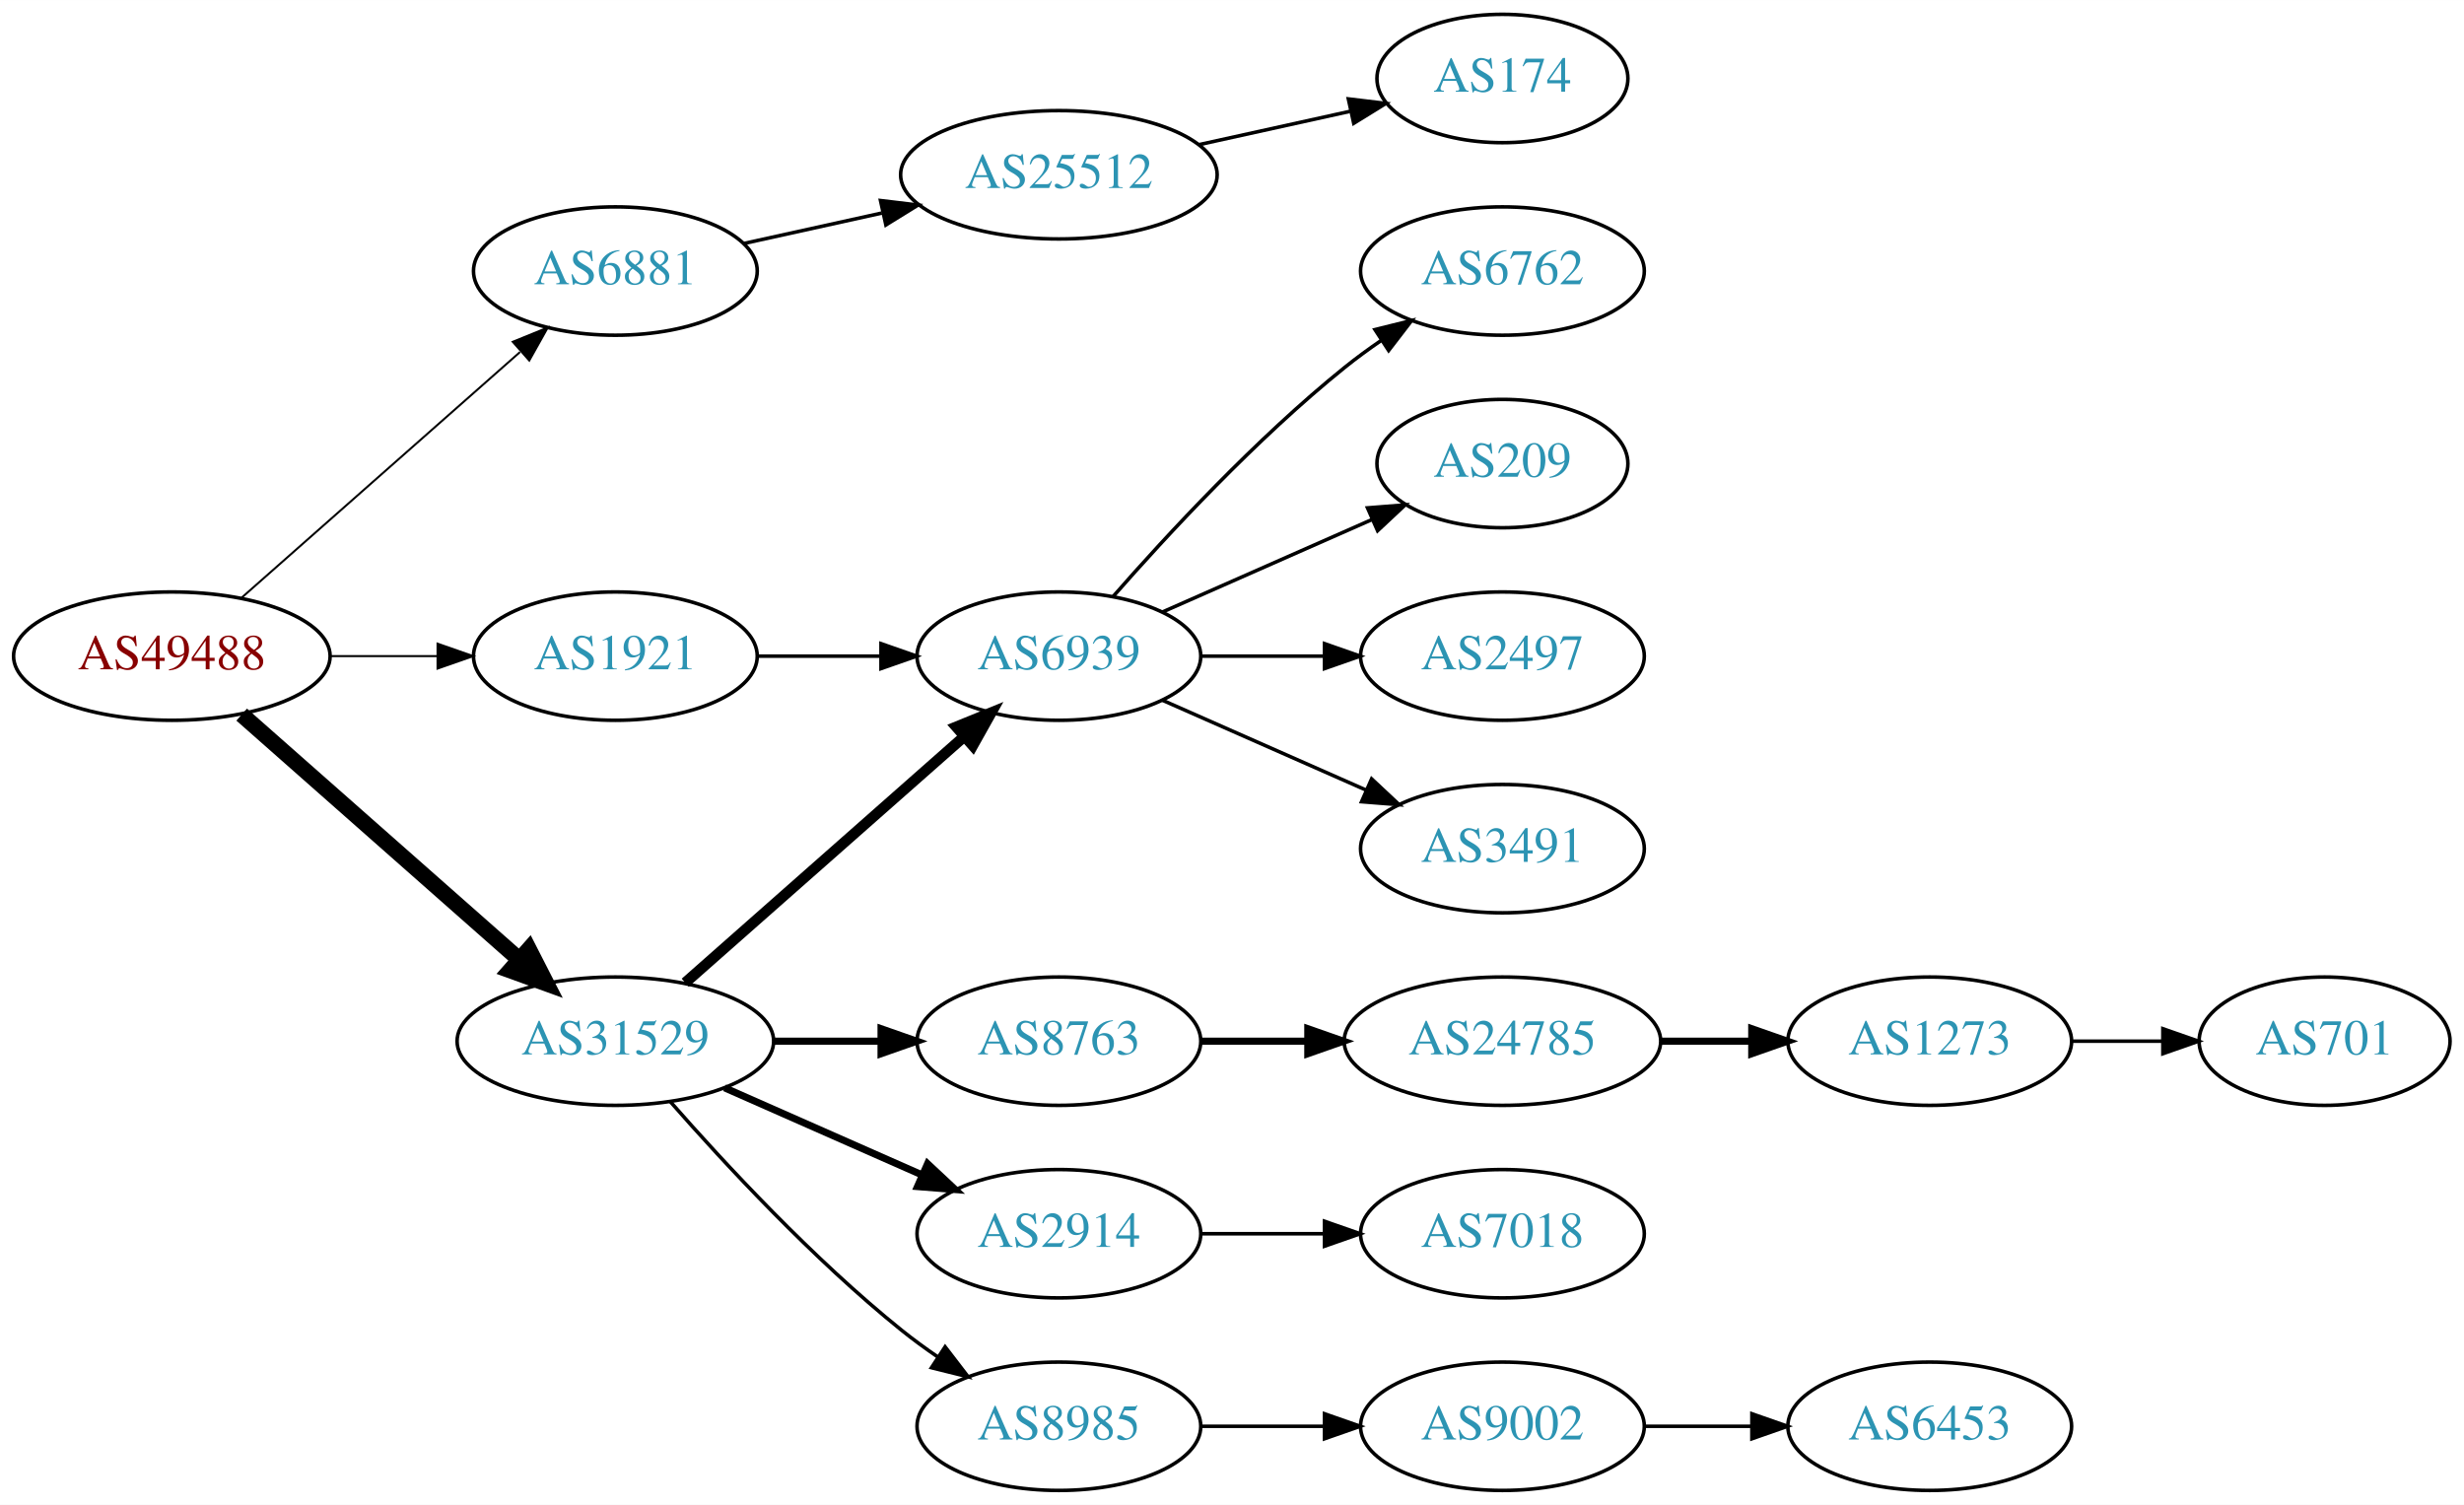
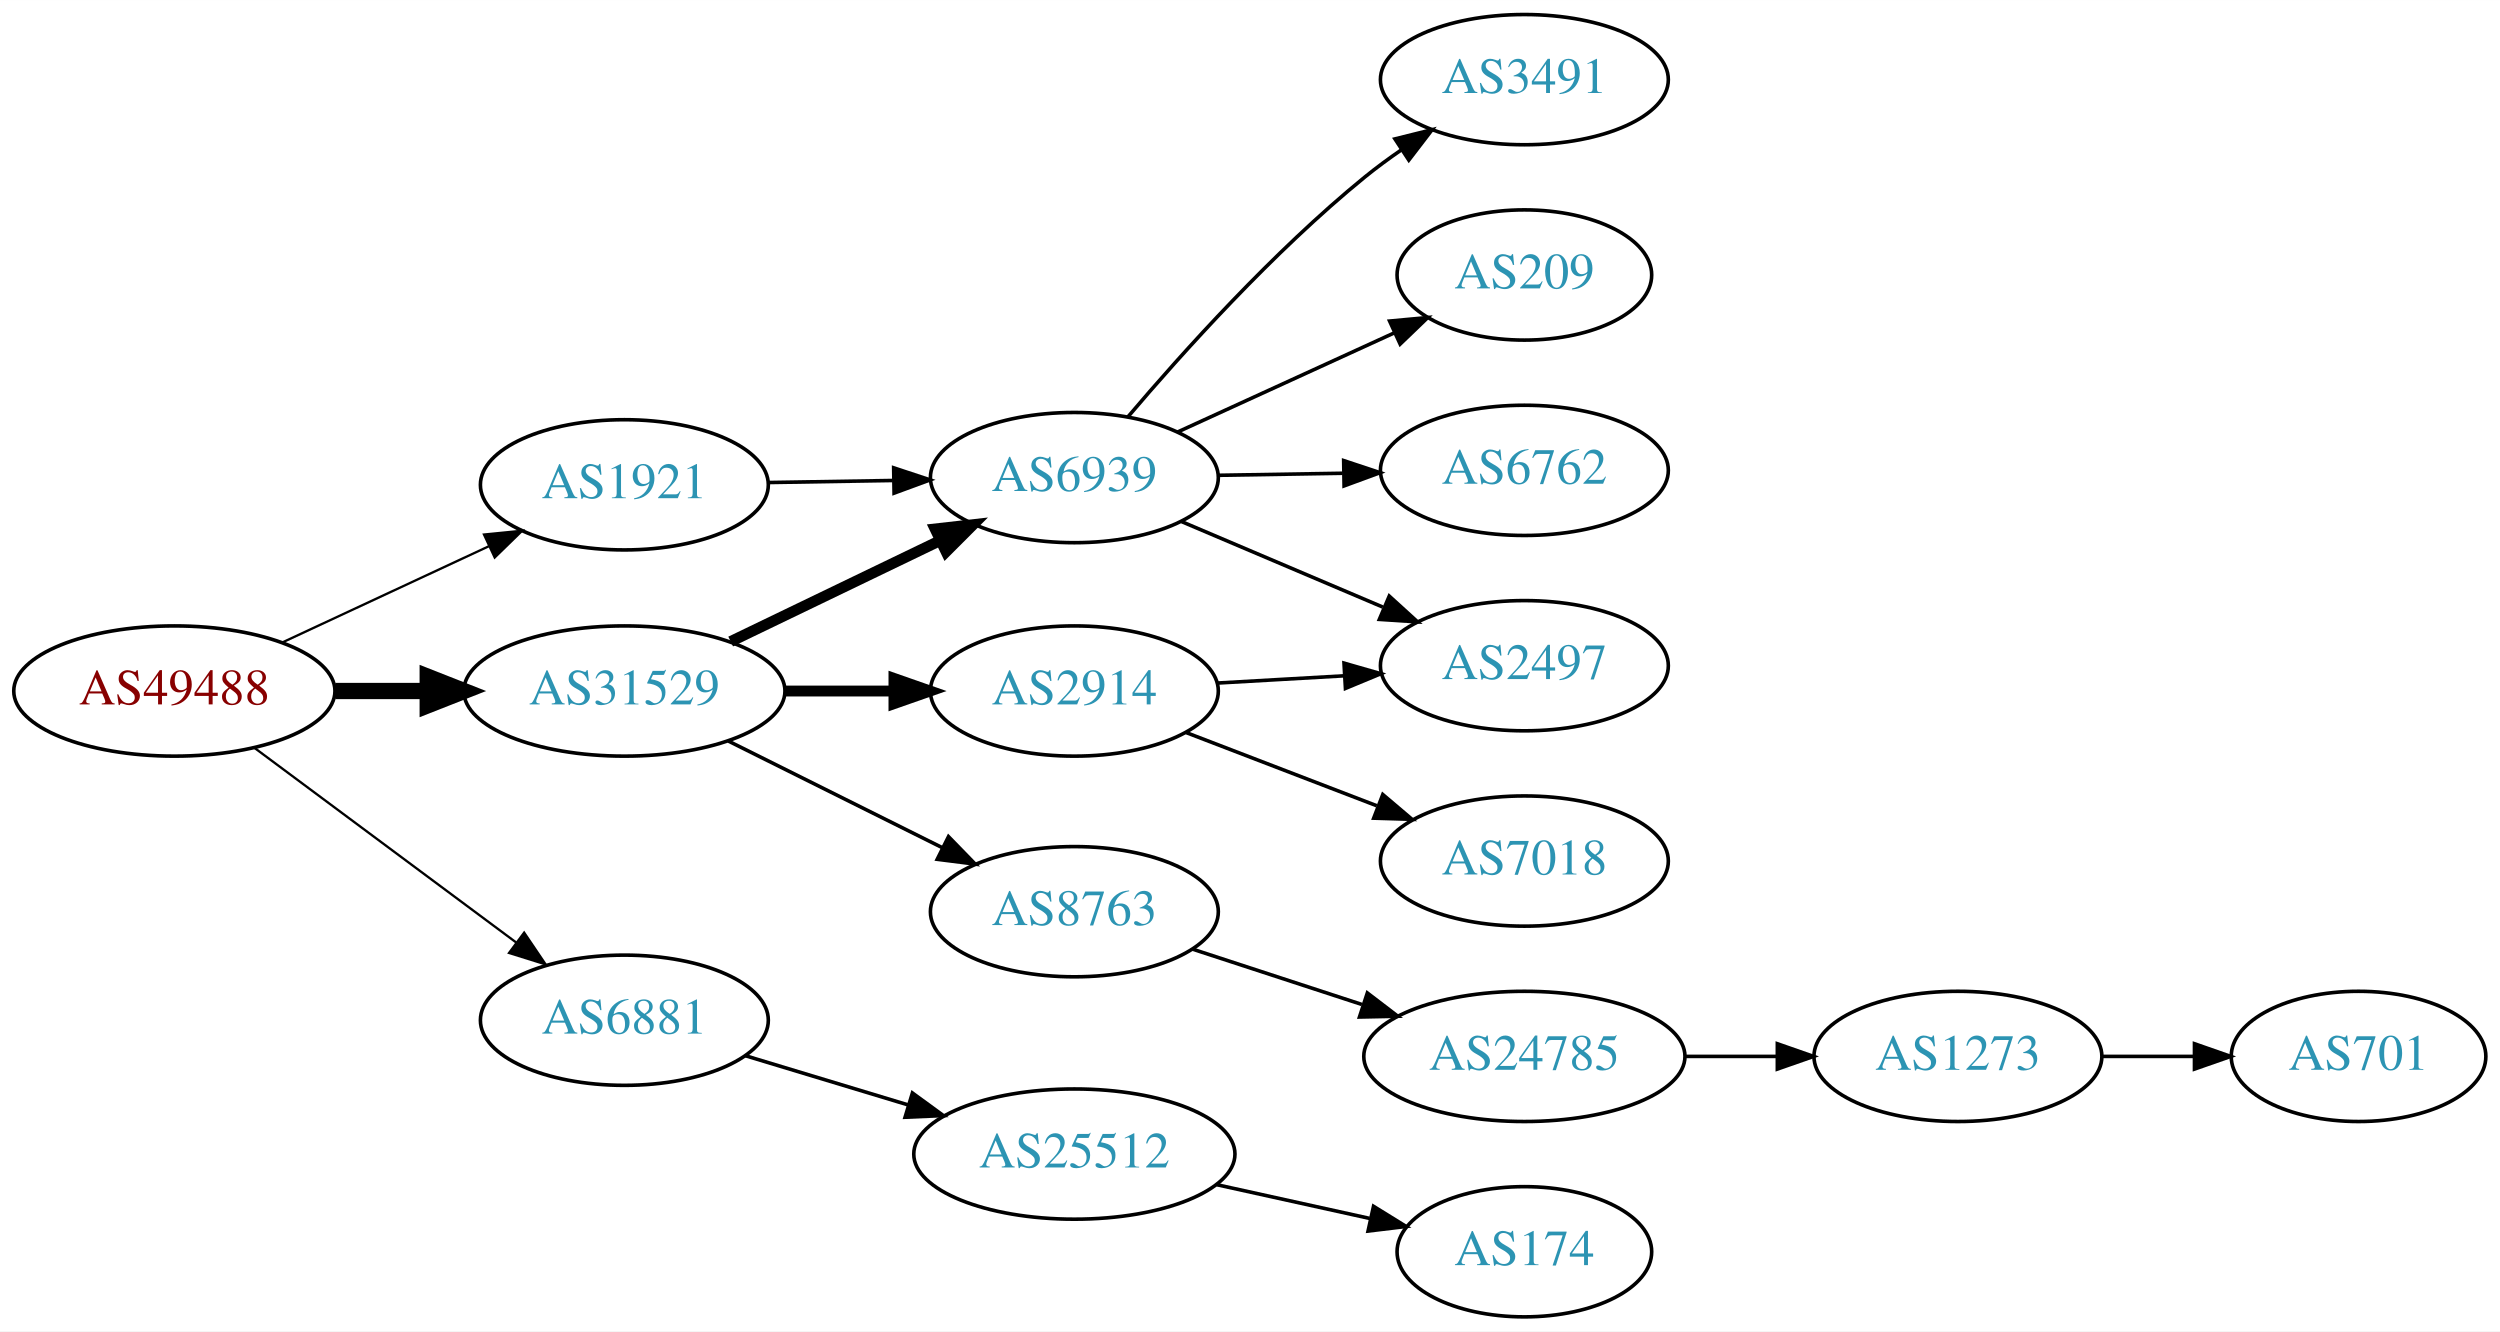
- <svg xmlns="http://www.w3.org/2000/svg" xmlns:xlink="http://www.w3.org/1999/xlink" width="691pt" height="422pt" viewBox="0.00 0.00 691.06 422.00">
-   <g id="graph0" class="graph" transform="scale(1 1) rotate(0) translate(4 418)">
-     <polygon fill="white" stroke="none" points="-4,4 -4,-418 687.055,-418 687.055,4 -4,4" />
+ <svg xmlns="http://www.w3.org/2000/svg" xmlns:xlink="http://www.w3.org/1999/xlink" width="691pt" height="368pt" viewBox="0.00 0.00 691.06 368.00">
+   <g id="graph0" class="graph" transform="scale(1 1) rotate(0) translate(4 364)">
+     <polygon fill="white" stroke="none" points="-4,4 -4,-364 687.055,-364 687.055,4 -4,4" />
    <g id="node1" class="node">
      <g id="a_node1">
        <a xlink:href="/asn/49488" xlink:title="AS49488 ~ nic.at GmbH [AT]">
-           <ellipse fill="#ffffff" stroke="black" cx="44.196" cy="-234" rx="44.393" ry="18" />
-           <text text-anchor="middle" x="44.196" y="-230.3" font-family="Times,serif" font-size="14.00" fill="#880000">AS49488</text>
+           <ellipse fill="#ffffff" stroke="black" cx="44.196" cy="-173" rx="44.393" ry="18" />
+           <text text-anchor="middle" x="44.196" y="-169.3" font-family="Times,serif" font-size="14.00" fill="#880000">AS49488</text>
        </a>
      </g>
    </g>
    <g id="node2" class="node">
      <g id="a_node2">
        <a xlink:href="/asn/1921" xlink:title="AS1921 ~ NIC.at head office Salzburg [AT]">
-           <ellipse fill="#ffffff" stroke="black" cx="168.588" cy="-234" rx="39.794" ry="18" />
-           <text text-anchor="middle" x="168.588" y="-230.3" font-family="Times,serif" font-size="14.00" fill="#2c94b3">AS1921</text>
+           <ellipse fill="#ffffff" stroke="black" cx="168.588" cy="-230" rx="39.794" ry="18" />
+           <text text-anchor="middle" x="168.588" y="-226.3" font-family="Times,serif" font-size="14.00" fill="#2c94b3">AS1921</text>
        </a>
      </g>
    </g>
    <g id="edge1" class="edge">
-       <path fill="none" stroke="black" stroke-width="0.562" d="M88.692,-234C98.381,-234 108.717,-234 118.61,-234" />
-       <polygon fill="black" stroke="black" stroke-width="0.562" points="118.713,-237.5 128.713,-234 118.713,-230.5 118.713,-237.5" />
+       <path fill="none" stroke="black" stroke-width="0.643" d="M73.892,-186.364C90.979,-194.322 112.829,-204.498 131.13,-213.021" />
+       <polygon fill="black" stroke="black" stroke-width="0.643" points="129.79,-216.258 140.333,-217.307 132.745,-209.912 129.79,-216.258" />
    </g>
    <g id="node3" class="node">
      <g id="a_node3">
        <a xlink:href="/asn/6881" xlink:title="AS6881 ~ NIX.CZ z.s.p.o. [CZ]">
-           <ellipse fill="#ffffff" stroke="black" cx="168.588" cy="-342" rx="39.794" ry="18" />
-           <text text-anchor="middle" x="168.588" y="-338.3" font-family="Times,serif" font-size="14.00" fill="#2c94b3">AS6881</text>
+           <ellipse fill="#ffffff" stroke="black" cx="168.588" cy="-82" rx="39.794" ry="18" />
+           <text text-anchor="middle" x="168.588" y="-78.3" font-family="Times,serif" font-size="14.00" fill="#2c94b3">AS6881</text>
        </a>
      </g>
    </g>
    <g id="edge2" class="edge">
-       <path fill="none" stroke="black" stroke-width="0.562" d="M63.785,-250.403C84.602,-268.772 118.478,-298.665 141.838,-319.278" />
-       <polygon fill="black" stroke="black" stroke-width="0.562" points="139.809,-322.156 149.623,-326.148 144.441,-316.907 139.809,-322.156" />
+       <path fill="none" stroke="black" stroke-width="0.643" d="M66.236,-157.357C86.236,-142.487 116.48,-120 138.726,-103.459" />
+       <polygon fill="black" stroke="black" stroke-width="0.643" points="140.886,-106.215 146.823,-97.439 136.71,-100.597 140.886,-106.215" />
    </g>
    <g id="node4" class="node">
      <g id="a_node4">
        <a xlink:href="/asn/31529" xlink:title="AS31529 ~ DENIC-ANYCAST-AS [DE]">
-           <ellipse fill="#ffffff" stroke="black" cx="168.588" cy="-126" rx="44.393" ry="18" />
-           <text text-anchor="middle" x="168.588" y="-122.3" font-family="Times,serif" font-size="14.00" fill="#2c94b3">AS31529</text>
+           <ellipse fill="#ffffff" stroke="black" cx="168.588" cy="-173" rx="44.393" ry="18" />
+           <text text-anchor="middle" x="168.588" y="-169.3" font-family="Times,serif" font-size="14.00" fill="#2c94b3">AS31529</text>
        </a>
      </g>
    </g>
    <g id="edge3" class="edge">
-       <path fill="none" stroke="black" stroke-width="4.5" d="M63.785,-217.597C84.482,-199.333 118.089,-169.678 141.434,-149.079" />
-       <polygon fill="black" stroke="black" stroke-width="4.5" points="144.333,-151.772 149.226,-142.203 139.122,-145.867 144.333,-151.772" />
+       <path fill="none" stroke="black" stroke-width="4.5" d="M88.692,-173C96.898,-173 105.569,-173 114.041,-173" />
+       <polygon fill="black" stroke="black" stroke-width="4.5" points="114.233,-176.938 124.233,-173 114.233,-169.063 114.233,-176.938" />
    </g>
    <g id="node5" class="node">
      <g id="a_node5">
        <a xlink:href="/asn/6939" xlink:title="AS6939 ~ Hurricane Electric LLC [US]">
-           <ellipse fill="#ffffff" stroke="black" cx="292.98" cy="-234" rx="39.794" ry="18" />
-           <text text-anchor="middle" x="292.98" y="-230.3" font-family="Times,serif" font-size="14.00" fill="#2c94b3">AS6939</text>
+           <ellipse fill="#ffffff" stroke="black" cx="292.98" cy="-232" rx="39.794" ry="18" />
+           <text text-anchor="middle" x="292.98" y="-228.3" font-family="Times,serif" font-size="14.00" fill="#2c94b3">AS6939</text>
        </a>
      </g>
    </g>
    <g id="edge4" class="edge">
-       <path fill="none" stroke="black" d="M208.314,-234C219.252,-234 231.303,-234 242.769,-234" />
-       <polygon fill="black" stroke="black" points="243.087,-237.5 253.087,-234 243.087,-230.5 243.087,-237.5" />
+       <path fill="none" stroke="black" d="M208.314,-230.633C219.252,-230.812 231.303,-231.008 242.769,-231.196" />
+       <polygon fill="black" stroke="black" points="243.031,-234.7 253.087,-231.364 243.145,-227.701 243.031,-234.7" />
    </g>
    <g id="node10" class="node">
      <g id="a_node10">
        <a xlink:href="/asn/25512" xlink:title="AS25512 ~ The Czech Republic [CZ]">
-           <ellipse fill="#ffffff" stroke="black" cx="292.98" cy="-369" rx="44.393" ry="18" />
-           <text text-anchor="middle" x="292.98" y="-365.3" font-family="Times,serif" font-size="14.00" fill="#2c94b3">AS25512</text>
+           <ellipse fill="#ffffff" stroke="black" cx="292.98" cy="-45" rx="44.393" ry="18" />
+           <text text-anchor="middle" x="292.98" y="-41.3" font-family="Times,serif" font-size="14.00" fill="#2c94b3">AS25512</text>
        </a>
      </g>
    </g>
    <g id="edge9" class="edge">
-       <path fill="none" stroke="black" d="M204.661,-349.737C216.7,-352.393 230.4,-355.415 243.321,-358.266" />
-       <polygon fill="black" stroke="black" points="242.951,-361.768 253.47,-360.505 244.459,-354.932 242.951,-361.768" />
-     </g>
-     <g id="edge11" class="edge">
-       <path fill="none" stroke="black" stroke-width="3" d="M188.177,-142.403C208.994,-160.772 242.87,-190.665 266.23,-211.278" />
-       <polygon fill="black" stroke="black" stroke-width="3" points="264.202,-214.156 274.016,-218.148 268.833,-208.907 264.202,-214.156" />
+       <path fill="none" stroke="black" d="M202.066,-72.182C215.892,-68.002 232.248,-63.058 247.194,-58.539" />
+       <polygon fill="black" stroke="black" points="248.211,-61.888 256.771,-55.644 246.186,-55.188 248.211,-61.888" />
+     </g>
+     <g id="edge13" class="edge">
+       <path fill="none" stroke="black" stroke-width="3" d="M197.975,-186.684C215.253,-195.013 237.484,-205.729 255.989,-214.65" />
+       <polygon fill="black" stroke="black" stroke-width="3" points="254.479,-217.808 265.007,-218.997 257.519,-211.502 254.479,-217.808" />
    </g>
    <g id="node12" class="node">
      <g id="a_node12">
-         <a xlink:href="/asn/8985" xlink:title="AS8985 ~ MSK-IX_Services [RU]">
-           <ellipse fill="#ffffff" stroke="black" cx="292.98" cy="-18" rx="39.794" ry="18" />
-           <text text-anchor="middle" x="292.98" y="-14.3" font-family="Times,serif" font-size="14.00" fill="#2c94b3">AS8985</text>
-         </a>
-       </g>
-     </g>
-     <g id="edge12" class="edge">
-       <path fill="none" stroke="black" d="M184.021,-109.017C199.152,-91.772 224.116,-64.852 248.784,-45 252.04,-42.38 255.565,-39.808 259.149,-37.354" />
-       <polygon fill="black" stroke="black" points="261.068,-40.281 267.522,-31.879 257.237,-34.423 261.068,-40.281" />
+         <a xlink:href="/asn/8763" xlink:title="AS8763 ~ Kaiserstr. 75-77 [DE]">
+           <ellipse fill="#ffffff" stroke="black" cx="292.98" cy="-112" rx="39.794" ry="18" />
+           <text text-anchor="middle" x="292.98" y="-108.3" font-family="Times,serif" font-size="14.00" fill="#2c94b3">AS8763</text>
+         </a>
+       </g>
+     </g>
+     <g id="edge11" class="edge">
+       <path fill="none" stroke="black" d="M197.361,-159.158C214.858,-150.438 237.614,-139.096 256.424,-129.721" />
+       <polygon fill="black" stroke="black" points="258.187,-132.753 265.576,-125.16 255.065,-126.488 258.187,-132.753" />
    </g>
    <g id="node13" class="node">
      <g id="a_node13">
-         <a xlink:href="/asn/8763" xlink:title="AS8763 ~ Kaiserstr. 75-77 [DE]">
-           <ellipse fill="#ffffff" stroke="black" cx="292.98" cy="-126" rx="39.794" ry="18" />
-           <text text-anchor="middle" x="292.98" y="-122.3" font-family="Times,serif" font-size="14.00" fill="#2c94b3">AS8763</text>
-         </a>
-       </g>
-     </g>
-     <g id="edge13" class="edge">
-       <path fill="none" stroke="black" stroke-width="2" d="M213.084,-126C222.773,-126 233.11,-126 243.002,-126" />
-       <polygon fill="black" stroke="black" stroke-width="2" points="243.105,-129.5 253.105,-126 243.105,-122.5 243.105,-129.5" />
-     </g>
-     <g id="node14" class="node">
-       <g id="a_node14">
        <a xlink:href="/asn/2914" xlink:title="AS2914 ~ NTT America, Inc. [US]">
-           <ellipse fill="#ffffff" stroke="black" cx="292.98" cy="-72" rx="39.794" ry="18" />
-           <text text-anchor="middle" x="292.98" y="-68.3" font-family="Times,serif" font-size="14.00" fill="#2c94b3">AS2914</text>
-         </a>
-       </g>
-     </g>
-     <g id="edge14" class="edge">
-       <path fill="none" stroke="black" stroke-width="2" d="M199.216,-112.928C215.81,-105.607 236.67,-96.403 254.403,-88.579" />
-       <polygon fill="black" stroke="black" stroke-width="2" points="256.151,-91.634 263.887,-84.395 253.325,-85.23 256.151,-91.634" />
+           <ellipse fill="#ffffff" stroke="black" cx="292.98" cy="-173" rx="39.794" ry="18" />
+           <text text-anchor="middle" x="292.98" y="-169.3" font-family="Times,serif" font-size="14.00" fill="#2c94b3">AS2914</text>
+         </a>
+       </g>
+     </g>
+     <g id="edge12" class="edge">
+       <path fill="none" stroke="black" stroke-width="3" d="M213.084,-173C222.773,-173 233.11,-173 243.002,-173" />
+       <polygon fill="black" stroke="black" stroke-width="3" points="243.105,-176.5 253.105,-173 243.105,-169.5 243.105,-176.5" />
    </g>
    <g id="node6" class="node">
      <g id="a_node6">
        <a xlink:href="/asn/3491" xlink:title="AS3491 ~ PCCW Global, Inc. [US]">
-           <ellipse fill="#ffffff" stroke="black" cx="417.373" cy="-180" rx="39.794" ry="18" />
-           <text text-anchor="middle" x="417.373" y="-176.3" font-family="Times,serif" font-size="14.00" fill="#2c94b3">AS3491</text>
+           <ellipse fill="#ffffff" stroke="black" cx="417.373" cy="-342" rx="39.794" ry="18" />
+           <text text-anchor="middle" x="417.373" y="-338.3" font-family="Times,serif" font-size="14.00" fill="#2c94b3">AS3491</text>
        </a>
      </g>
    </g>
    <g id="edge5" class="edge">
-       <path fill="none" stroke="black" d="M322.06,-221.611C339.008,-214.134 360.805,-204.517 379.174,-196.412" />
-       <polygon fill="black" stroke="black" points="380.688,-199.57 388.424,-192.331 377.862,-193.166 380.688,-199.57" />
+       <path fill="none" stroke="black" d="M307.778,-248.783C322.784,-266.451 348.009,-294.492 373.176,-315 376.416,-317.64 379.931,-320.225 383.51,-322.685" />
+       <polygon fill="black" stroke="black" points="381.593,-325.614 391.876,-328.168 385.43,-319.759 381.593,-325.614" />
    </g>
    <g id="node7" class="node">
      <g id="a_node7">
-         <a xlink:href="/asn/6762" xlink:title="AS6762 ~ TELECOM ITALIA SPARKLE S.p.A. [IT]">
-           <ellipse fill="#ffffff" stroke="black" cx="417.373" cy="-342" rx="39.794" ry="18" />
-           <text text-anchor="middle" x="417.373" y="-338.3" font-family="Times,serif" font-size="14.00" fill="#2c94b3">AS6762</text>
-         </a>
-       </g>
-     </g>
-     <g id="edge6" class="edge">
-       <path fill="none" stroke="black" d="M308.133,-250.663C323.234,-267.894 348.355,-295.024 373.176,-315 376.432,-317.62 379.957,-320.192 383.542,-322.646" />
-       <polygon fill="black" stroke="black" points="381.629,-325.577 391.914,-328.121 385.46,-319.719 381.629,-325.577" />
-     </g>
-     <g id="node8" class="node">
-       <g id="a_node8">
        <a xlink:href="/asn/209" xlink:title="AS209 ~ CenturyLink Communications, LLC [US]">
          <ellipse fill="#ffffff" stroke="black" cx="417.373" cy="-288" rx="35.194" ry="18" />
          <text text-anchor="middle" x="417.373" y="-284.3" font-family="Times,serif" font-size="14.00" fill="#2c94b3">AS209</text>
        </a>
      </g>
    </g>
+     <g id="edge6" class="edge">
+       <path fill="none" stroke="black" d="M321.448,-244.567C339.174,-252.678 362.39,-263.301 381.426,-272.01" />
+       <polygon fill="black" stroke="black" points="380.12,-275.262 390.67,-276.24 383.033,-268.896 380.12,-275.262" />
+     </g>
+     <g id="node8" class="node">
+       <g id="a_node8">
+         <a xlink:href="/asn/2497" xlink:title="AS2497 ~ Internet Initiative Japan Inc. [JP]">
+           <ellipse fill="#ffffff" stroke="black" cx="417.373" cy="-180" rx="39.794" ry="18" />
+           <text text-anchor="middle" x="417.373" y="-176.3" font-family="Times,serif" font-size="14.00" fill="#2c94b3">AS2497</text>
+         </a>
+       </g>
+     </g>
    <g id="edge7" class="edge">
-       <path fill="none" stroke="black" d="M322.06,-246.389C339.488,-254.078 362.045,-264.031 380.729,-272.274" />
-       <polygon fill="black" stroke="black" points="379.537,-275.573 390.099,-276.408 382.362,-269.169 379.537,-275.573" />
+       <path fill="none" stroke="black" d="M322.676,-219.808C339.249,-212.767 360.302,-203.822 378.252,-196.196" />
+       <polygon fill="black" stroke="black" points="380.022,-199.247 387.857,-192.115 377.284,-192.804 380.022,-199.247" />
    </g>
    <g id="node9" class="node">
      <g id="a_node9">
-         <a xlink:href="/asn/2497" xlink:title="AS2497 ~ Internet Initiative Japan Inc. [JP]">
+         <a xlink:href="/asn/6762" xlink:title="AS6762 ~ TELECOM ITALIA SPARKLE S.p.A. [IT]">
          <ellipse fill="#ffffff" stroke="black" cx="417.373" cy="-234" rx="39.794" ry="18" />
-           <text text-anchor="middle" x="417.373" y="-230.3" font-family="Times,serif" font-size="14.00" fill="#2c94b3">AS2497</text>
+           <text text-anchor="middle" x="417.373" y="-230.3" font-family="Times,serif" font-size="14.00" fill="#2c94b3">AS6762</text>
        </a>
      </g>
    </g>
    <g id="edge8" class="edge">
-       <path fill="none" stroke="black" d="M332.706,-234C343.644,-234 355.695,-234 367.161,-234" />
-       <polygon fill="black" stroke="black" points="367.479,-237.5 377.479,-234 367.479,-230.5 367.479,-237.5" />
+       <path fill="none" stroke="black" d="M332.706,-232.633C343.644,-232.812 355.695,-233.008 367.161,-233.196" />
+       <polygon fill="black" stroke="black" points="367.423,-236.7 377.479,-233.364 367.537,-229.701 367.423,-236.7" />
    </g>
    <g id="node11" class="node">
      <g id="a_node11">
        <a xlink:href="/asn/174" xlink:title="AS174 ~ Cogent Communications [US]">
-           <ellipse fill="#ffffff" stroke="black" cx="417.373" cy="-396" rx="35.194" ry="18" />
-           <text text-anchor="middle" x="417.373" y="-392.3" font-family="Times,serif" font-size="14.00" fill="#2c94b3">AS174</text>
+           <ellipse fill="#ffffff" stroke="black" cx="417.373" cy="-18" rx="35.194" ry="18" />
+           <text text-anchor="middle" x="417.373" y="-14.3" font-family="Times,serif" font-size="14.00" fill="#2c94b3">AS174</text>
        </a>
      </g>
    </g>
    <g id="edge10" class="edge">
-       <path fill="none" stroke="black" d="M332.37,-377.469C345.778,-380.427 360.89,-383.76 374.562,-386.776" />
-       <polygon fill="black" stroke="black" points="374.165,-390.273 384.684,-389.01 375.673,-383.437 374.165,-390.273" />
+       <path fill="none" stroke="black" d="M332.37,-36.531C345.778,-33.573 360.89,-30.24 374.562,-27.224" />
+       <polygon fill="black" stroke="black" points="375.673,-30.563 384.684,-24.991 374.165,-23.727 375.673,-30.563" />
+     </g>
+     <g id="node14" class="node">
+       <g id="a_node14">
+         <a xlink:href="/asn/24785" xlink:title="AS24785 ~ JOINTTRANSIT-AS [NL]">
+           <ellipse fill="#ffffff" stroke="black" cx="417.373" cy="-72" rx="44.393" ry="18" />
+           <text text-anchor="middle" x="417.373" y="-68.3" font-family="Times,serif" font-size="14.00" fill="#2c94b3">AS24785</text>
+         </a>
+       </g>
+     </g>
+     <g id="edge14" class="edge">
+       <path fill="none" stroke="black" d="M325.499,-101.699C339.792,-97.028 356.935,-91.425 372.461,-86.351" />
+       <polygon fill="black" stroke="black" points="373.966,-89.542 382.384,-83.108 371.791,-82.888 373.966,-89.542" />
+     </g>
+     <g id="edge17" class="edge">
+       <path fill="none" stroke="black" d="M332.37,-175.196C343.54,-175.834 355.892,-176.541 367.61,-177.211" />
+       <polygon fill="black" stroke="black" points="367.515,-180.711 377.698,-177.788 367.914,-173.723 367.515,-180.711" />
+     </g>
+     <g id="node17" class="node">
+       <g id="a_node17">
+         <a xlink:href="/asn/7018" xlink:title="AS7018 ~ AT&amp;T Services, Inc. [US]">
+           <ellipse fill="#ffffff" stroke="black" cx="417.373" cy="-126" rx="39.794" ry="18" />
+           <text text-anchor="middle" x="417.373" y="-122.3" font-family="Times,serif" font-size="14.00" fill="#2c94b3">AS7018</text>
+         </a>
+       </g>
+     </g>
+     <g id="edge18" class="edge">
+       <path fill="none" stroke="black" d="M323.921,-161.503C339.775,-155.414 359.456,-147.857 376.579,-141.281" />
+       <polygon fill="black" stroke="black" points="378.236,-144.394 386.317,-137.542 375.727,-137.859 378.236,-144.394" />
    </g>
    <g id="node15" class="node">
      <g id="a_node15">
-         <a xlink:href="/asn/9002" xlink:title="AS9002 ~ RETN Limited [EU]">
-           <ellipse fill="#ffffff" stroke="black" cx="417.373" cy="-18" rx="39.794" ry="18" />
-           <text text-anchor="middle" x="417.373" y="-14.3" font-family="Times,serif" font-size="14.00" fill="#2c94b3">AS9002</text>
+         <a xlink:href="/asn/1273" xlink:title="AS1273 ~ Vodafone Group PLC [EU]">
+           <ellipse fill="#ffffff" stroke="black" cx="537.215" cy="-72" rx="39.794" ry="18" />
+           <text text-anchor="middle" x="537.215" y="-68.3" font-family="Times,serif" font-size="14.00" fill="#2c94b3">AS1273</text>
        </a>
      </g>
    </g>
    <g id="edge15" class="edge">
-       <path fill="none" stroke="black" d="M332.706,-18C343.644,-18 355.695,-18 367.161,-18" />
-       <polygon fill="black" stroke="black" points="367.479,-21.5 377.479,-18 367.479,-14.5 367.479,-21.5" />
-     </g>
-     <g id="node17" class="node">
-       <g id="a_node17">
-         <a xlink:href="/asn/24785" xlink:title="AS24785 ~ JOINTTRANSIT-AS [NL]">
-           <ellipse fill="#ffffff" stroke="black" cx="417.373" cy="-126" rx="44.393" ry="18" />
-           <text text-anchor="middle" x="417.373" y="-122.3" font-family="Times,serif" font-size="14.00" fill="#2c94b3">AS24785</text>
-         </a>
-       </g>
-     </g>
-     <g id="edge17" class="edge">
-       <path fill="none" stroke="black" stroke-width="2" d="M332.706,-126C342.166,-126 352.458,-126 362.484,-126" />
-       <polygon fill="black" stroke="black" stroke-width="2" points="362.791,-129.5 372.791,-126 362.791,-122.5 362.791,-129.5" />
-     </g>
-     <g id="node20" class="node">
-       <g id="a_node20">
-         <a xlink:href="/asn/7018" xlink:title="AS7018 ~ AT&amp;T Services, Inc. [US]">
-           <ellipse fill="#ffffff" stroke="black" cx="417.373" cy="-72" rx="39.794" ry="18" />
-           <text text-anchor="middle" x="417.373" y="-68.3" font-family="Times,serif" font-size="14.00" fill="#2c94b3">AS7018</text>
-         </a>
-       </g>
-     </g>
-     <g id="edge20" class="edge">
-       <path fill="none" stroke="black" d="M332.706,-72C343.644,-72 355.695,-72 367.161,-72" />
-       <polygon fill="black" stroke="black" points="367.479,-75.5 377.479,-72 367.479,-68.5 367.479,-75.5" />
+       <path fill="none" stroke="black" d="M461.584,-72C469.896,-72 478.659,-72 487.141,-72" />
+       <polygon fill="black" stroke="black" points="487.3,-75.5 497.3,-72 487.3,-68.5 487.3,-75.5" />
    </g>
    <g id="node16" class="node">
      <g id="a_node16">
-         <a xlink:href="/asn/6453" xlink:title="AS6453 ~ TATA COMMUNICATIONS (AMERICA) INC [US]">
-           <ellipse fill="#ffffff" stroke="black" cx="537.215" cy="-18" rx="39.794" ry="18" />
-           <text text-anchor="middle" x="537.215" y="-14.3" font-family="Times,serif" font-size="14.00" fill="#2c94b3">AS6453</text>
+         <a xlink:href="/asn/701" xlink:title="AS701 ~ UUNET [US]">
+           <ellipse fill="#ffffff" stroke="black" cx="647.958" cy="-72" rx="35.194" ry="18" />
+           <text text-anchor="middle" x="647.958" y="-68.3" font-family="Times,serif" font-size="14.00" fill="#2c94b3">AS701</text>
        </a>
      </g>
    </g>
    <g id="edge16" class="edge">
-       <path fill="none" stroke="black" d="M457.285,-18C466.839,-18 477.188,-18 487.151,-18" />
-       <polygon fill="black" stroke="black" points="487.343,-21.5 497.343,-18 487.343,-14.5 487.343,-21.5" />
-     </g>
-     <g id="node18" class="node">
-       <g id="a_node18">
-         <a xlink:href="/asn/1273" xlink:title="AS1273 ~ Vodafone Group PLC [EU]">
-           <ellipse fill="#ffffff" stroke="black" cx="537.215" cy="-126" rx="39.794" ry="18" />
-           <text text-anchor="middle" x="537.215" y="-122.3" font-family="Times,serif" font-size="14.00" fill="#2c94b3">AS1273</text>
-         </a>
-       </g>
-     </g>
-     <g id="edge18" class="edge">
-       <path fill="none" stroke="black" stroke-width="2" d="M461.584,-126C469.896,-126 478.659,-126 487.141,-126" />
-       <polygon fill="black" stroke="black" stroke-width="2" points="487.3,-129.5 497.3,-126 487.3,-122.5 487.3,-129.5" />
-     </g>
-     <g id="node19" class="node">
-       <g id="a_node19">
-         <a xlink:href="/asn/701" xlink:title="AS701 ~ UUNET [US]">
-           <ellipse fill="#ffffff" stroke="black" cx="647.958" cy="-126" rx="35.194" ry="18" />
-           <text text-anchor="middle" x="647.958" y="-122.3" font-family="Times,serif" font-size="14.00" fill="#2c94b3">AS701</text>
-         </a>
-       </g>
-     </g>
-     <g id="edge19" class="edge">
-       <path fill="none" stroke="black" d="M577.167,-126C585.399,-126 594.145,-126 602.561,-126" />
-       <polygon fill="black" stroke="black" points="602.606,-129.5 612.606,-126 602.606,-122.5 602.606,-129.5" />
+       <path fill="none" stroke="black" d="M577.167,-72C585.399,-72 594.145,-72 602.561,-72" />
+       <polygon fill="black" stroke="black" points="602.606,-75.5 612.606,-72 602.606,-68.5 602.606,-75.5" />
    </g>
  </g>
</svg>
